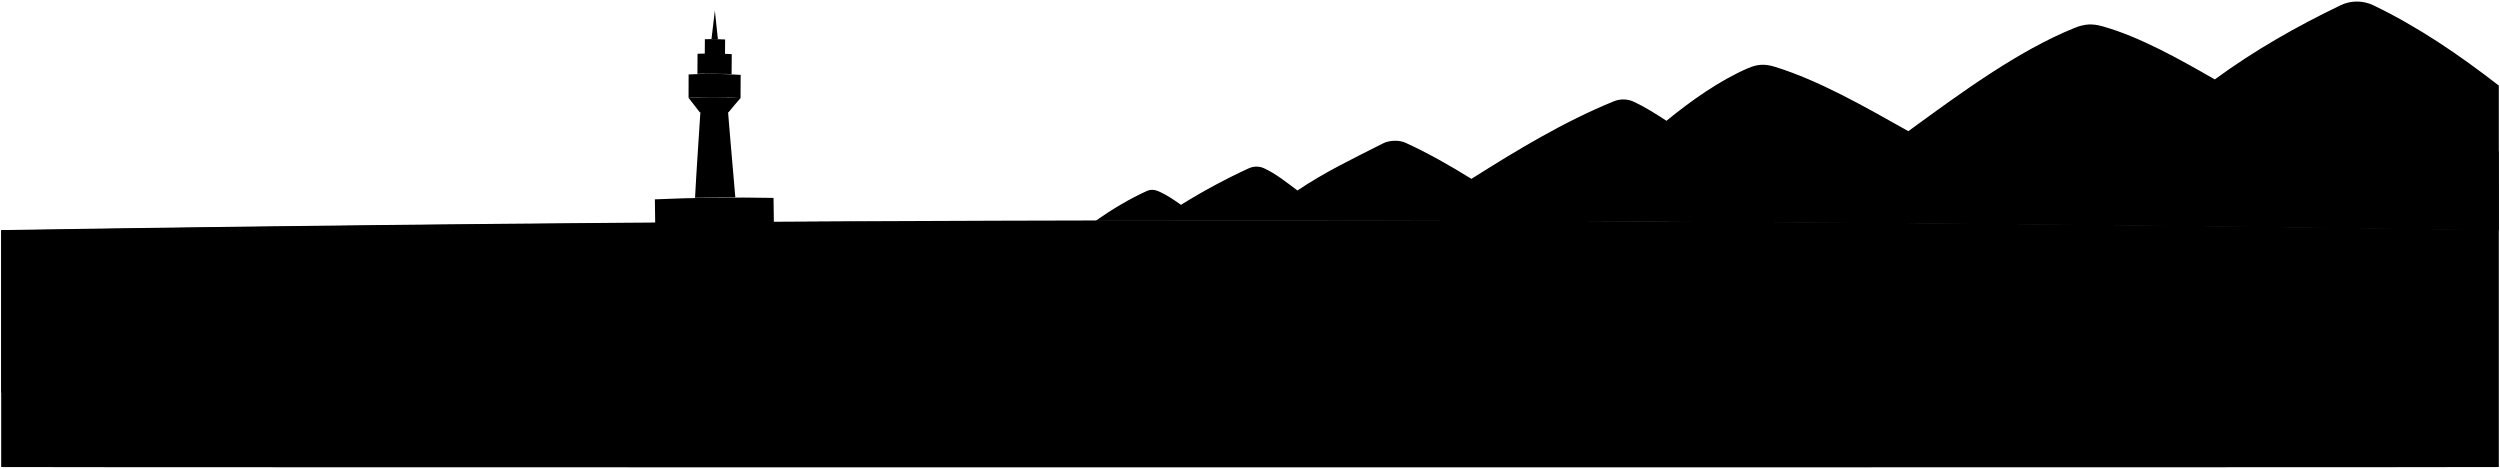
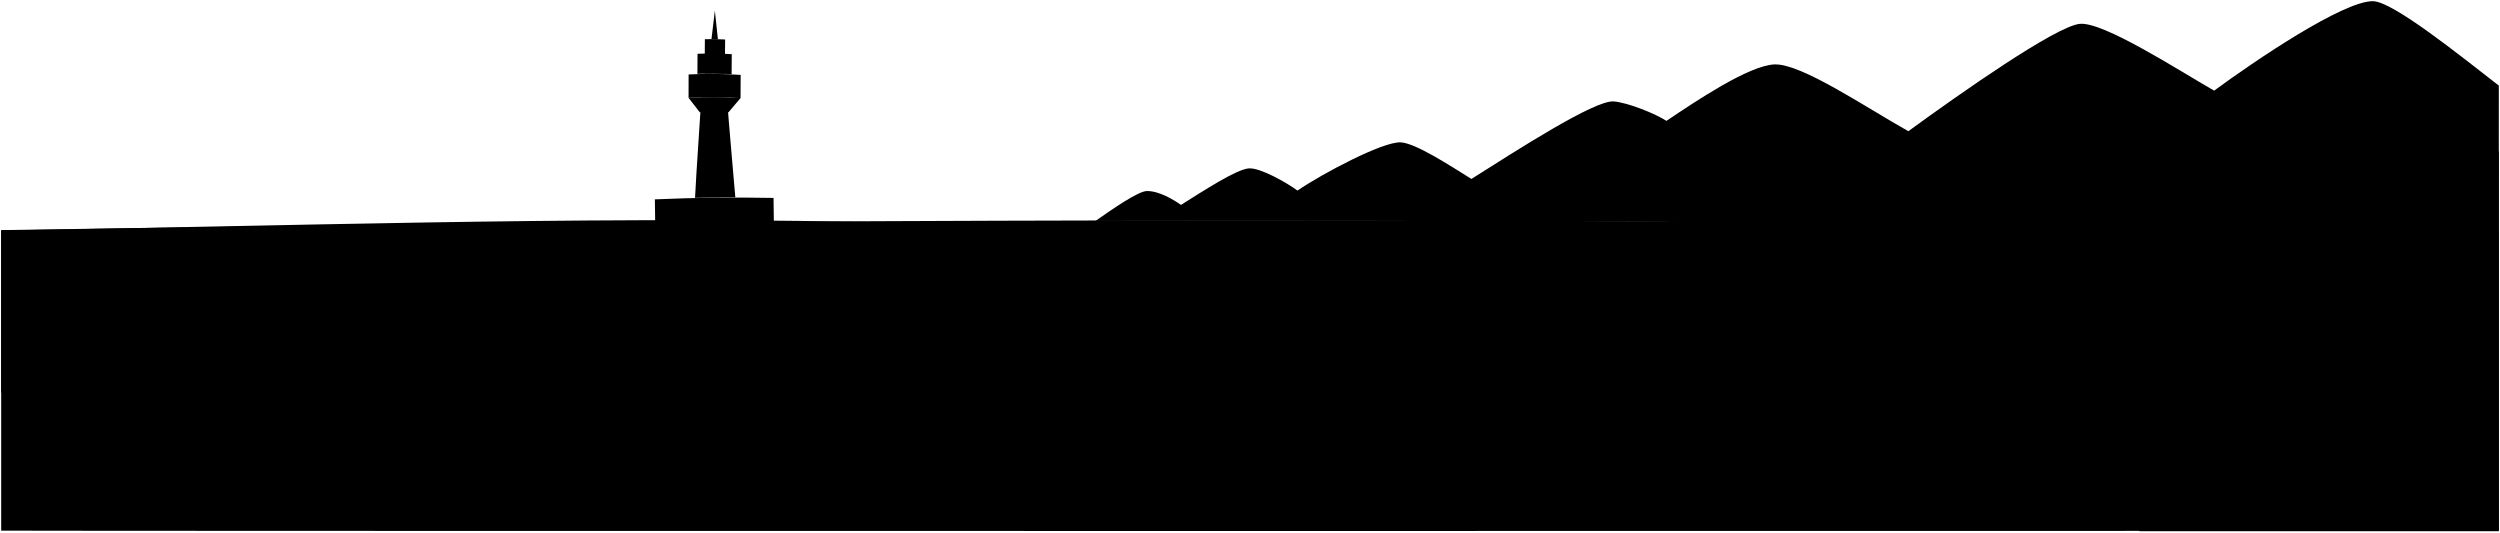
- <svg viewBox="0 0 3144 589.29">
+ <svg viewBox="0 0 3144 669.45">
  <g class="lighthouseInner">
-     <path d="M874.08,248.81c1.78-35.88,5.75-90,7.91-125.88,12.12-.29,20.1-.32,32.22,0,2.66,35.67,7.51,89.66,10.54,125.31Q899.42,248.29,874.08,248.81Z" />
-     <path d="M886.45,49.3q-.21,21.62-.32,43.22c10.17-.27,15.26-.22,25.42.23q.13-21.54.37-43.08A245.93,245.93,0,0,0,886.45,49.3Z" />
+     <path d="M874.08,248.83c1.78-35.89,5.75-90,7.91-125.88,12.12-.29,20.1-.32,32.22,0,2.66,35.67,7.51,89.66,10.54,125.3Q899.42,248.31,874.08,248.83Z" />
+     <path d="M886.45,49.32q-.21,21.62-.32,43.22c10.17-.27,15.26-.22,25.42.23q.13-21.54.37-43.08A245.93,245.93,0,0,0,886.45,49.32Z" />
  </g>
  <g class="lighthouseCentre">
-     <path d="M877.22,67.61c-.08,10.1-.11,15.16-.15,25.27q21.51-.78,43,.34c.06-10,.1-15.08.19-25.13Q898.78,66.79,877.22,67.61Z" />
-     <path d="M865.93,123c5.61,7.15,8.43,10.8,14.06,18.18,12.12-.29,24.1-.28,36.22,0,6-7.31,9.06-10.91,15.1-17.91A645.16,645.16,0,0,0,865.93,123Z" />
+     <path d="M877.22,67.63c-.08,10.1-.11,15.16-.15,25.27q21.51-.78,43,.34c.06-10,.1-15.08.19-25.13Q898.78,66.8,877.22,67.63Z" />
+     <path d="M865.93,123c5.61,7.15,8.43,10.8,14.06,18.18,12.12-.29,24.1-.28,36.22,0,6-7.31,9.06-10.91,15.1-17.92A648.09,648.09,0,0,0,865.93,123Z" />
  </g>
  <g class="lighthouseOuter">
-     <path d="M824,282.27q-.24-15.79-.44-31.58,74.61-3.27,149.23-1.8.18,15.53.42,31.06Q898.58,281,824,282.27Z" />
-     <path d="M866,93.62q-.06,14.7-.07,29.4a645.16,645.16,0,0,1,65.38.31q0-14.58.14-29.16A547.6,547.6,0,0,0,866,93.62Z" />
-     <path d="M902.83,49.28q-1.94-18-3.82-35.91-2.16,17.91-4.26,35.81C898,49.18,899.6,49.2,902.83,49.28Z" />
+     <path d="M824,282.29q-.24-15.8-.44-31.58,74.61-3.27,149.23-1.8.18,15.53.42,31.06Q898.58,281,824,282.29Z" />
+     <path d="M866,93.64q-.06,14.7-.07,29.4a648.09,648.09,0,0,1,65.38.3q0-14.57.14-29.15A547.6,547.6,0,0,0,866,93.64Z" />
+     <path d="M902.83,49.3q-1.94-18-3.82-35.91-2.16,17.91-4.26,35.81C898,49.2,899.6,49.22,902.83,49.3Z" />
  </g>
-   <path class="taiwanMountain" d="M3142.5,107.6c-49.7-38.52-101.7-74.11-158.15-101.12a47.67,47.67,0,0,0-40.88.14C2888.26,33.2,2835,63.41,2785.35,99.88c-45.36-26-94.2-53.47-141-66.75-13-3.69-22.76-3.13-35.3,1.94-71.1,28.78-142.69,81.4-209.13,129.9-54.37-30.59-112.62-64-168-81-12.4-3.8-21.61-3.37-33.48,1.73-34.85,15-70.94,40.19-102.71,66.21-13.52-8.81-27-17.44-41.4-24.11a31.63,31.63,0,0,0-24.94-.34c-62.81,25.65-121.65,61.28-178.91,97.47-26.92-16.67-54.39-32.35-82.92-45.4-8-3.66-20.3-3.24-28.1.72-35.87,18.2-73.8,36.29-107.76,59.31-13.49-10-26.72-20.84-41.93-27.91a23.09,23.09,0,0,0-19.26,0,761.46,761.46,0,0,0-85.29,45.94c-9.55-6.72-19.1-13.39-30-17.69a16.59,16.59,0,0,0-12.9.25c-22.67,10.33-43.94,23.22-64.55,37.59q673.51-1.25,1347,6.43,208.89,2.4,417.75,5.66Z" />
-   <path class="foliageTaiwan" d="M3142.5,190.66c-6.27-5.25-15.62-6.74-25.84-3.23,3.62-26.49-25.87-41.53-46.79-27.71-12.06-15.55-35.87-13-42.27,6.38-16.6-13.9-40.57-3.18-41.44,18.41-.62-16.2-19-26.63-32.9-17.46-2.61-23.08-35.68-27.08-41.13-3.56-15.91-7.37-35.64,5.26-29.43,23.62-18.07-5.5-39.27,7.63-38.51,27.5-.91-22.12-29.54-34.14-46.91-21.58-13.26-17.39-41.26-14.91-50.27,5.4-12-11.17-35.68-10.77-39.25,8.55.25-16.09-18-20.07-29-12.32-8.83-23.8-40.73-23.4-53.18-3.57-12.45-9.4-31.29-3.94-33.26,12.65-20.48-11.36-43.94,7.32-40.44,29.6-4.24-14.1-23.43-24.18-35-11.33-6.11-11.1-20.84-11.38-28.09-1.26-12.37-10.34-36.91-5.55-39.26,11.65-1-11.65-13.25-14.59-23-9.2-.12-12.23-13.36-17.65-23-11.2-2.94-24.13-33.95-24.33-45.12-6.36-8.39-7.68-21.06-4.15-24.14,6.82-13.43-9.75-34.89-.48-34.25,16.74-11.78-7.49-21.68,1.07-21.18,12.85-1.11-14.67-18.06-17.3-28-8.19-7.28-14.51-27.79-10.71-30.14,4.8-12.46-10.12-30.06-1.87-28.2,12.82-3.54-10.1-15.65-11.29-24-3.14-8.85-13.92-31.3-8.87-36.15,5.79-16-7.74-38,5.71-34.94,24.31q522.59,3,1045.12,11.4Z" />
-   <path class="sand" d="M3142.5,289.34q-373.35-5.8-746.74-8.9-569.82-4.67-1139.66-2.88-627.33,2-1254.6,11.78v298c0,.55,3141,.55,3141,0Z" />
-   <path class="water" d="M1483.27,314.6c-8.53-12.54-29.75-15.32-43.31-18-31-6.08-62.79-8.37-94.24-10.41-91.8-6-184-6.41-275.89-7.39q-534.19,2.71-1068.33,11v204c228-12.41,456.37-8.28,684.45-17.22,100.44-3.93,201.2-10.22,300.58-25.92,80.43-12.71,161.9-31.17,235.28-67.52,39.48-20.46,71-37.6,116.13-43.34C1350.73,339,1490.8,334.12,1483.27,314.6Z" />
+   <path class="taiwanMountain" d="M3142.5,107.62C3092.8,69.1,3009.5,2,2984.35,1.5,2946.93.85,2834.1,77.47,2784.5,114,2739.14,88,2645,27,2615.5,30c-30,3-149.13,86.54-215.57,135-54.37-30.59-134.43-85-168-84C2199.5,82,2131.5,128,2095.73,152c-13.52-8.81-48.23-23-66.34-24.45-23.86-1.9-121.65,61.28-178.91,97.47-26.92-16.67-70-45-89-46-22.14-1.17-98.35,39.13-129.8,60.65-13.49-10-47-29-61.19-27.92-16,1.27-57.8,28.73-85.29,45.94-9.55-6.72-27.72-17.67-42.94-17.44-11.13.18-43.94,23.22-64.55,37.59q673.51-1.25,1347,6.43,208.89,2.4,417.75,5.66Z" />
+   <path class="sand" d="M3142.5,289.36q-373.35-5.81-746.74-8.9-569.82-4.66-1139.66-2.88-627.33,2-1254.6,11.78v378c0,.55,3141,.55,3141,0Z" />
+   <path class="foliageTaiwan" d="M3142.5,190.68c-6.27-5.25-15.62-6.74-25.84-3.23,3.62-26.49-25.87-41.53-46.79-27.71-12.06-15.55-35.87-13-42.27,6.38-16.6-13.9-40.57-3.18-41.44,18.41-.62-16.2-19-26.63-32.9-17.46-2.61-23.08-35.68-27.08-41.13-3.56-15.91-7.37-35.64,5.26-29.43,23.62-18.07-5.5-39.27,7.63-38.51,27.5-.91-22.12-29.54-34.14-46.91-21.58-13.26-17.39-41.26-14.91-50.27,5.4-12-11.17-35.68-10.77-39.25,8.55.25-16.09-18-20.07-29-12.32-8.83-23.8-40.73-23.4-53.18-3.57-12.45-9.4-31.29-3.94-33.26,12.65-20.48-11.36-43.94,7.32-40.44,29.6-4.24-14.1-23.43-24.18-35-11.33-6.11-11.1-20.84-11.38-28.09-1.26-12.37-10.34-36.91-5.55-39.26,11.65-1-11.65-13.25-14.59-23-9.2-.12-12.23-13.36-17.65-23-11.2-2.94-24.14-33.95-24.33-45.12-6.36-8.39-7.68-21.06-4.15-24.14,6.82-13.43-9.75-34.89-.48-34.25,16.74-11.78-7.49-21.68,1.07-21.18,12.85-1.11-14.67-18.06-17.3-28-8.19-7.28-14.51-27.79-10.71-30.14,4.8-12.46-10.12-30.06-1.87-28.2,12.82-3.54-10.1-15.65-11.29-24-3.14-8.85-13.92-31.3-8.87-36.15,5.79-16-7.74-38,5.71-34.94,24.31C2349.13,285,2670.5,464,2690.5,668h452Z" />
+   <path class="water" d="M1483.27,314.62C1460.48,281,1236.5,282,1070.83,278.84c-356.07-6.67-713.24,5.48-1069.33,11v204c217,.09,782.24-21.05,985-43.14,154-16.77,176-94.77,351.41-110.86C1350.73,339,1495,332,1483.27,314.62Z" />
</svg>
